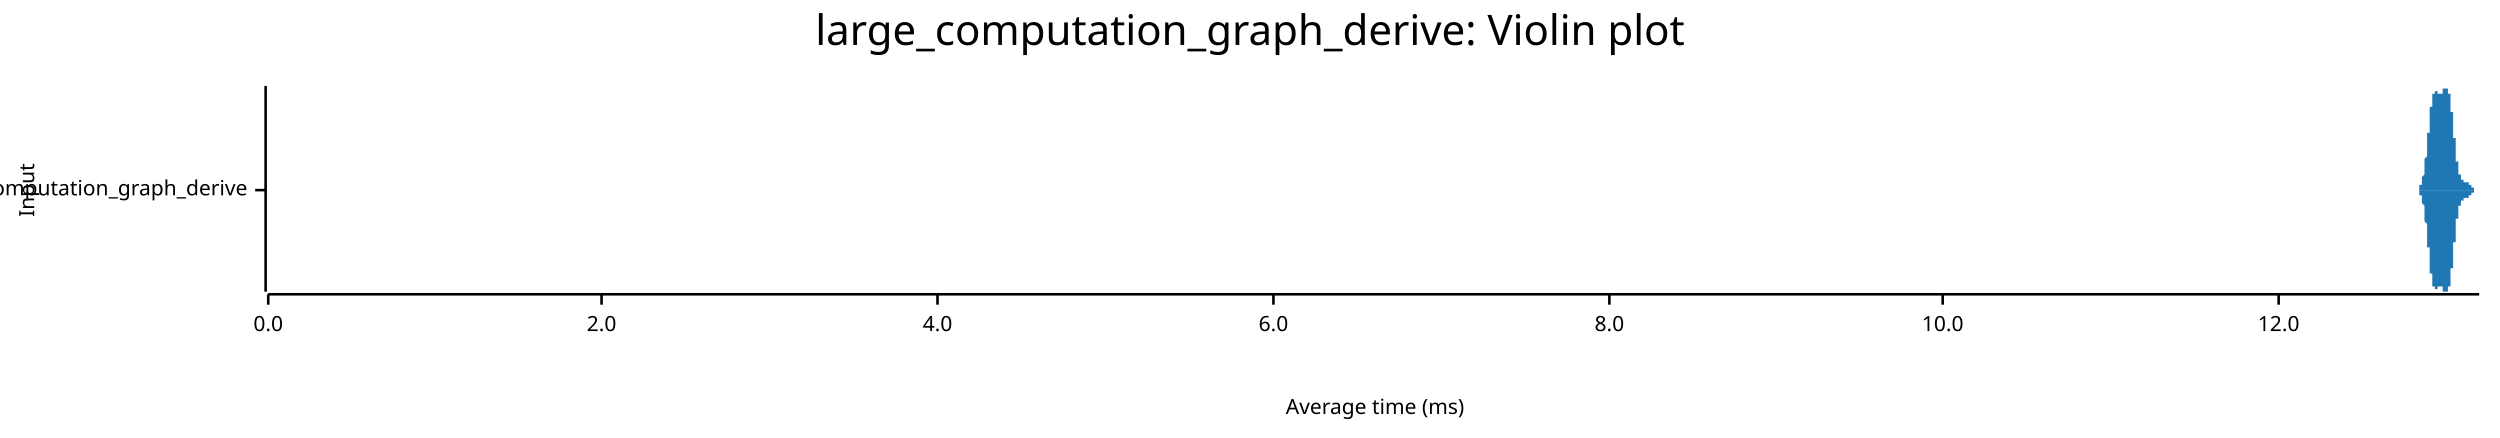
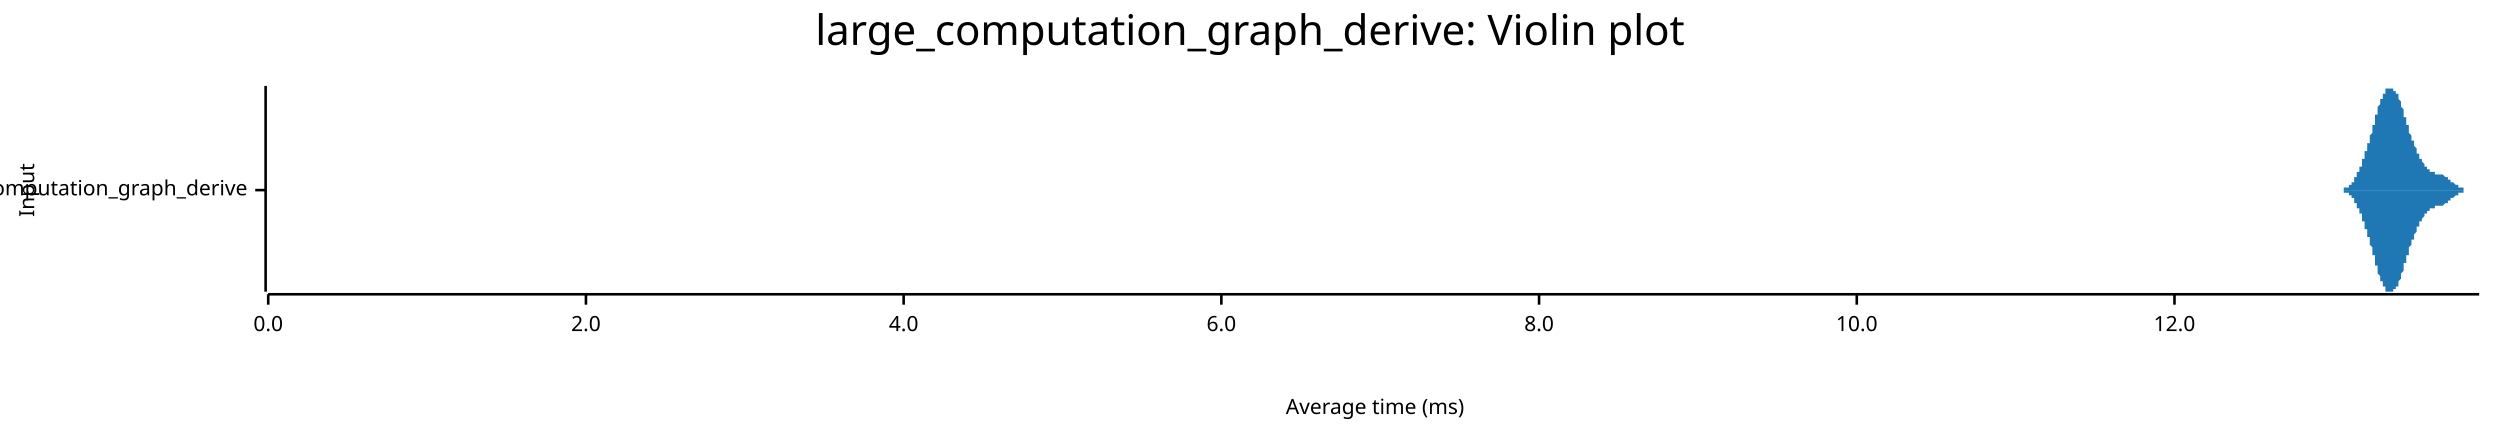
<svg xmlns="http://www.w3.org/2000/svg" width="960" height="168" viewBox="0 0 960 168">
  <text x="480" y="5" dy="0.76em" text-anchor="middle" font-family="sans-serif" font-size="16.129" opacity="1" fill="#000000">
large_computation_graph_derive: Violin plot
</text>
  <text x="7" y="73" dy="0.76em" text-anchor="middle" font-family="sans-serif" font-size="8.065" opacity="1" fill="#000000" transform="rotate(270, 7, 73)">
Input
</text>
  <text x="528" y="161" dy="-0.5ex" text-anchor="middle" font-family="sans-serif" font-size="8.065" opacity="1" fill="#000000">
Average time (ms)
</text>
  <polyline fill="none" opacity="1" stroke="#000000" stroke-width="1" points="102,33 102,112 " />
  <text x="95" y="73" dy="0.5ex" text-anchor="end" font-family="sans-serif" font-size="8.065" opacity="1" fill="#000000">
large_computation_graph_derive
</text>
  <polyline fill="none" opacity="1" stroke="#000000" stroke-width="1" points="98,73 102,73 " />
  <polyline fill="none" opacity="1" stroke="#000000" stroke-width="1" points="103,113 952,113 " />
  <text x="103" y="121" dy="0.76em" text-anchor="middle" font-family="sans-serif" font-size="8.065" opacity="1" fill="#000000">
0.0
</text>
  <polyline fill="none" opacity="1" stroke="#000000" stroke-width="1" points="103,113 103,117 " />
-   <text x="231" y="121" dy="0.76em" text-anchor="middle" font-family="sans-serif" font-size="8.065" opacity="1" fill="#000000">
+   <text x="225" y="121" dy="0.76em" text-anchor="middle" font-family="sans-serif" font-size="8.065" opacity="1" fill="#000000">
2.0
</text>
-   <polyline fill="none" opacity="1" stroke="#000000" stroke-width="1" points="231,113 231,117 " />
-   <text x="360" y="121" dy="0.76em" text-anchor="middle" font-family="sans-serif" font-size="8.065" opacity="1" fill="#000000">
+   <polyline fill="none" opacity="1" stroke="#000000" stroke-width="1" points="225,113 225,117 " />
+   <text x="347" y="121" dy="0.76em" text-anchor="middle" font-family="sans-serif" font-size="8.065" opacity="1" fill="#000000">
4.0
</text>
-   <polyline fill="none" opacity="1" stroke="#000000" stroke-width="1" points="360,113 360,117 " />
-   <text x="489" y="121" dy="0.76em" text-anchor="middle" font-family="sans-serif" font-size="8.065" opacity="1" fill="#000000">
+   <polyline fill="none" opacity="1" stroke="#000000" stroke-width="1" points="347,113 347,117 " />
+   <text x="469" y="121" dy="0.76em" text-anchor="middle" font-family="sans-serif" font-size="8.065" opacity="1" fill="#000000">
6.0
</text>
-   <polyline fill="none" opacity="1" stroke="#000000" stroke-width="1" points="489,113 489,117 " />
-   <text x="618" y="121" dy="0.76em" text-anchor="middle" font-family="sans-serif" font-size="8.065" opacity="1" fill="#000000">
+   <polyline fill="none" opacity="1" stroke="#000000" stroke-width="1" points="469,113 469,117 " />
+   <text x="591" y="121" dy="0.76em" text-anchor="middle" font-family="sans-serif" font-size="8.065" opacity="1" fill="#000000">
8.0
</text>
-   <polyline fill="none" opacity="1" stroke="#000000" stroke-width="1" points="618,113 618,117 " />
-   <text x="746" y="121" dy="0.76em" text-anchor="middle" font-family="sans-serif" font-size="8.065" opacity="1" fill="#000000">
+   <polyline fill="none" opacity="1" stroke="#000000" stroke-width="1" points="591,113 591,117 " />
+   <text x="713" y="121" dy="0.76em" text-anchor="middle" font-family="sans-serif" font-size="8.065" opacity="1" fill="#000000">
10.0
</text>
-   <polyline fill="none" opacity="1" stroke="#000000" stroke-width="1" points="746,113 746,117 " />
-   <text x="875" y="121" dy="0.76em" text-anchor="middle" font-family="sans-serif" font-size="8.065" opacity="1" fill="#000000">
+   <polyline fill="none" opacity="1" stroke="#000000" stroke-width="1" points="713,113 713,117 " />
+   <text x="835" y="121" dy="0.76em" text-anchor="middle" font-family="sans-serif" font-size="8.065" opacity="1" fill="#000000">
12.0
</text>
-   <polyline fill="none" opacity="1" stroke="#000000" stroke-width="1" points="875,113 875,117 " />
-   <polygon opacity="1" fill="#1F78B4" points="927,73 927,73 927,73 927,73 927,73 927,73 927,73 927,73 927,73 927,73 927,73 927,73 927,73 927,73 927,73 927,73 928,73 928,73 928,73 928,73 928,73 928,73 928,73 928,73 928,73 928,73 928,73 928,73 928,73 928,73 928,73 928,73 928,73 928,73 928,73 928,73 929,73 929,72 929,72 929,72 929,72 929,72 929,72 929,72 929,72 929,72 929,72 929,72 929,72 929,72 929,72 929,72 929,72 929,71 929,71 929,71 930,71 930,71 930,71 930,71 930,71 930,70 930,70 930,70 930,70 930,70 930,70 930,69 930,69 930,69 930,69 930,69 930,68 930,68 930,68 930,68 931,67 931,67 931,67 931,67 931,66 931,66 931,66 931,65 931,65 931,65 931,64 931,64 931,64 931,63 931,63 931,62 931,62 931,62 931,61 931,61 932,60 932,60 932,60 932,59 932,59 932,58 932,58 932,57 932,57 932,56 932,56 932,55 932,55 932,54 932,54 932,53 932,53 932,52 932,52 932,51 933,51 933,50 933,50 933,49 933,49 933,48 933,48 933,47 933,47 933,46 933,46 933,45 933,45 933,44 933,44 933,43 933,43 933,43 933,42 933,42 933,41 934,41 934,41 934,40 934,40 934,40 934,39 934,39 934,39 934,38 934,38 934,38 934,38 934,37 934,37 934,37 934,37 934,37 934,36 934,36 934,36 935,36 935,36 935,36 935,36 935,35 935,35 935,35 935,35 935,35 935,35 935,35 935,35 935,35 935,35 935,35 935,35 935,35 935,35 935,35 935,35 936,35 936,35 936,35 936,35 936,35 936,35 936,35 936,35 936,36 936,36 936,36 936,36 936,36 936,36 936,36 936,36 936,36 936,36 936,36 936,36 937,36 937,36 937,36 937,36 937,36 937,36 937,36 937,36 937,36 937,36 937,36 937,36 937,36 937,36 937,36 937,36 937,36 937,36 937,36 937,36 938,36 938,36 938,36 938,35 938,35 938,35 938,35 938,35 938,35 938,35 938,35 938,35 938,35 938,35 938,35 938,35 938,34 938,34 938,34 938,34 939,34 939,34 939,34 939,34 939,34 939,34 939,34 939,34 939,34 939,34 939,34 939,34 939,34 939,34 939,34 939,34 939,34 939,33 939,34 939,34 939,34 940,34 940,34 940,34 940,34 940,34 940,34 940,34 940,34 940,34 940,34 940,34 940,34 940,34 940,35 940,35 940,35 940,35 940,35 940,35 940,36 941,36 941,36 941,36 941,37 941,37 941,37 941,38 941,38 941,38 941,38 941,39 941,39 941,40 941,40 941,40 941,41 941,41 941,42 941,42 941,43 942,43 942,43 942,44 942,44 942,45 942,45 942,46 942,46 942,47 942,48 942,48 942,49 942,49 942,50 942,50 942,51 942,51 942,52 942,52 942,53 943,53 943,54 943,54 943,55 943,55 943,56 943,56 943,57 943,57 943,58 943,58 943,59 943,59 943,60 943,60 943,60 943,61 943,61 943,62 943,62 944,62 944,63 944,63 944,63 944,64 944,64 944,64 944,64 944,65 944,65 944,65 944,65 944,66 944,66 944,66 944,66 944,66 944,67 944,67 944,67 945,67 945,67 945,67 945,68 945,68 945,68 945,68 945,68 945,68 945,68 945,68 945,68 945,68 945,69 945,69 945,69 945,69 945,69 945,69 945,69 946,69 946,69 946,69 946,69 946,69 946,69 946,69 946,69 946,69 946,69 946,69 946,69 946,69 946,70 946,70 946,70 946,70 946,70 946,70 946,70 946,70 947,70 947,70 947,70 947,70 947,70 947,70 947,70 947,70 947,70 947,70 947,70 947,70 947,70 947,70 947,70 947,70 947,70 947,70 947,70 947,70 948,70 948,70 948,71 948,71 948,71 948,71 948,71 948,71 948,71 948,71 948,71 948,71 948,71 948,71 948,71 948,71 948,71 948,71 948,71 948,71 949,71 949,72 949,72 949,72 949,72 949,72 949,72 949,72 949,72 949,72 949,72 949,72 949,72 949,72 949,72 949,72 949,72 949,72 949,72 949,72 950,72 950,72 950,72 950,73 950,73 950,73 950,73 950,73 950,73 950,73 950,73 950,73 950,73 950,73 950,73 950,73 950,73 950,73 950,73 950,73 951,73 951,73 951,73 951,73 951,73 951,73 951,73 951,73 951,73 951,73 951,73 951,73 951,73 951,73 951,73 951,73 951,73 951,73 951,73 951,73 952,73 952,73 927,73 " />
-   <polygon opacity="1" fill="#1F78B4" points="927,73 927,73 927,73 927,73 927,73 927,73 927,73 927,73 927,73 927,73 927,73 927,73 927,73 927,73 927,73 927,73 928,73 928,73 928,73 928,73 928,73 928,73 928,73 928,73 928,73 928,73 928,73 928,73 928,73 928,73 928,73 928,73 928,73 928,73 928,73 928,73 929,73 929,74 929,74 929,74 929,74 929,74 929,74 929,74 929,74 929,74 929,74 929,74 929,74 929,74 929,74 929,74 929,74 929,75 929,75 929,75 930,75 930,75 930,75 930,75 930,75 930,76 930,76 930,76 930,76 930,76 930,76 930,77 930,77 930,77 930,77 930,77 930,78 930,78 930,78 930,78 931,79 931,79 931,79 931,79 931,80 931,80 931,80 931,81 931,81 931,81 931,82 931,82 931,82 931,83 931,83 931,84 931,84 931,84 931,85 931,85 932,86 932,86 932,86 932,87 932,87 932,88 932,88 932,89 932,89 932,90 932,90 932,91 932,91 932,92 932,92 932,93 932,93 932,94 932,94 932,95 933,95 933,96 933,96 933,97 933,97 933,98 933,98 933,99 933,99 933,100 933,100 933,101 933,101 933,102 933,102 933,103 933,103 933,103 933,104 933,104 933,105 934,105 934,105 934,106 934,106 934,106 934,107 934,107 934,107 934,108 934,108 934,108 934,108 934,109 934,109 934,109 934,109 934,109 934,110 934,110 934,110 935,110 935,110 935,110 935,110 935,111 935,111 935,111 935,111 935,111 935,111 935,111 935,111 935,111 935,111 935,111 935,111 935,111 935,111 935,111 935,111 936,111 936,111 936,111 936,111 936,111 936,111 936,111 936,111 936,110 936,110 936,110 936,110 936,110 936,110 936,110 936,110 936,110 936,110 936,110 936,110 937,110 937,110 937,110 937,110 937,110 937,110 937,110 937,110 937,110 937,110 937,110 937,110 937,110 937,110 937,110 937,110 937,110 937,110 937,110 937,110 938,110 938,110 938,110 938,111 938,111 938,111 938,111 938,111 938,111 938,111 938,111 938,111 938,111 938,111 938,111 938,111 938,112 938,112 938,112 938,112 939,112 939,112 939,112 939,112 939,112 939,112 939,112 939,112 939,112 939,112 939,112 939,112 939,112 939,112 939,112 939,112 939,112 939,112 939,112 939,112 939,112 940,112 940,112 940,112 940,112 940,112 940,112 940,112 940,112 940,112 940,112 940,112 940,112 940,112 940,111 940,111 940,111 940,111 940,111 940,111 940,110 941,110 941,110 941,110 941,109 941,109 941,109 941,108 941,108 941,108 941,108 941,107 941,107 941,106 941,106 941,106 941,105 941,105 941,104 941,104 941,103 942,103 942,103 942,102 942,102 942,101 942,101 942,100 942,100 942,99 942,98 942,98 942,97 942,97 942,96 942,96 942,95 942,95 942,94 942,94 942,93 943,93 943,92 943,92 943,91 943,91 943,90 943,90 943,89 943,89 943,88 943,88 943,87 943,87 943,86 943,86 943,86 943,85 943,85 943,84 943,84 944,84 944,83 944,83 944,83 944,82 944,82 944,82 944,82 944,81 944,81 944,81 944,81 944,80 944,80 944,80 944,80 944,80 944,79 944,79 944,79 945,79 945,79 945,79 945,78 945,78 945,78 945,78 945,78 945,78 945,78 945,78 945,78 945,78 945,77 945,77 945,77 945,77 945,77 945,77 945,77 946,77 946,77 946,77 946,77 946,77 946,77 946,77 946,77 946,77 946,77 946,77 946,77 946,77 946,76 946,76 946,76 946,76 946,76 946,76 946,76 946,76 947,76 947,76 947,76 947,76 947,76 947,76 947,76 947,76 947,76 947,76 947,76 947,76 947,76 947,76 947,76 947,76 947,76 947,76 947,76 947,76 948,76 948,76 948,75 948,75 948,75 948,75 948,75 948,75 948,75 948,75 948,75 948,75 948,75 948,75 948,75 948,75 948,75 948,75 948,75 948,75 949,75 949,74 949,74 949,74 949,74 949,74 949,74 949,74 949,74 949,74 949,74 949,74 949,74 949,74 949,74 949,74 949,74 949,74 949,74 949,74 950,74 950,74 950,74 950,73 950,73 950,73 950,73 950,73 950,73 950,73 950,73 950,73 950,73 950,73 950,73 950,73 950,73 950,73 950,73 950,73 951,73 951,73 951,73 951,73 951,73 951,73 951,73 951,73 951,73 951,73 951,73 951,73 951,73 951,73 951,73 951,73 951,73 951,73 951,73 951,73 952,73 952,73 927,73 " />
+   <polyline fill="none" opacity="1" stroke="#000000" stroke-width="1" points="835,113 835,117 " />
+   <polygon opacity="1" fill="#1F78B4" points="895,73 895,73 895,73 895,73 895,73 896,73 896,73 896,73 896,73 896,73 896,73 896,73 896,73 897,73 897,73 897,73 897,73 897,73 897,73 897,73 897,73 897,73 898,73 898,73 898,73 898,73 898,73 898,73 898,73 898,73 898,73 899,73 899,73 899,73 899,73 899,73 899,73 899,73 899,73 899,73 900,73 900,73 900,72 900,72 900,72 900,72 900,72 900,72 900,72 901,72 901,72 901,72 901,72 901,72 901,72 901,72 901,72 901,72 902,72 902,72 902,71 902,71 902,71 902,71 902,71 902,71 903,71 903,71 903,71 903,70 903,70 903,70 903,70 903,70 903,70 904,70 904,69 904,69 904,69 904,69 904,69 904,69 904,68 904,68 905,68 905,68 905,68 905,67 905,67 905,67 905,67 905,66 905,66 906,66 906,66 906,65 906,65 906,65 906,65 906,64 906,64 906,64 907,64 907,63 907,63 907,63 907,62 907,62 907,62 907,61 907,61 908,61 908,60 908,60 908,60 908,59 908,59 908,59 908,58 909,58 909,58 909,57 909,57 909,57 909,56 909,56 909,56 909,55 910,55 910,54 910,54 910,54 910,53 910,53 910,52 910,52 910,52 911,51 911,51 911,50 911,50 911,50 911,49 911,49 911,48 911,48 912,48 912,47 912,47 912,46 912,46 912,45 912,45 912,45 912,44 913,44 913,43 913,43 913,43 913,42 913,42 913,42 913,41 913,41 914,40 914,40 914,40 914,39 914,39 914,39 914,38 914,38 915,38 915,38 915,37 915,37 915,37 915,37 915,36 915,36 915,36 916,36 916,35 916,35 916,35 916,35 916,35 916,35 916,34 916,34 917,34 917,34 917,34 917,34 917,34 917,34 917,34 917,34 917,34 918,34 918,34 918,33 918,34 918,34 918,34 918,34 918,34 918,34 919,34 919,34 919,34 919,34 919,34 919,34 919,34 919,34 919,35 920,35 920,35 920,35 920,35 920,35 920,36 920,36 920,36 921,36 921,37 921,37 921,37 921,37 921,38 921,38 921,38 921,38 922,39 922,39 922,39 922,40 922,40 922,40 922,41 922,41 922,41 923,42 923,42 923,42 923,43 923,43 923,44 923,44 923,44 923,45 924,45 924,45 924,46 924,46 924,47 924,47 924,47 924,48 924,48 925,48 925,49 925,49 925,50 925,50 925,50 925,51 925,51 925,51 926,52 926,52 926,52 926,53 926,53 926,53 926,54 926,54 926,54 927,54 927,55 927,55 927,55 927,56 927,56 927,56 927,56 928,57 928,57 928,57 928,57 928,58 928,58 928,58 928,58 928,59 929,59 929,59 929,59 929,60 929,60 929,60 929,60 929,60 929,61 930,61 930,61 930,61 930,62 930,62 930,62 930,62 930,62 930,62 931,63 931,63 931,63 931,63 931,63 931,64 931,64 931,64 931,64 932,64 932,64 932,64 932,65 932,65 932,65 932,65 932,65 932,65 933,65 933,65 933,66 933,66 933,66 933,66 933,66 933,66 934,66 934,66 934,66 934,66 934,66 934,66 934,66 934,66 934,66 935,66 935,67 935,67 935,67 935,67 935,67 935,67 935,67 935,67 936,67 936,67 936,67 936,67 936,67 936,67 936,67 936,67 936,67 937,67 937,67 937,67 937,67 937,67 937,67 937,67 937,67 937,67 938,67 938,67 938,67 938,67 938,67 938,67 938,67 938,67 938,67 939,68 939,68 939,68 939,68 939,68 939,68 939,68 939,68 940,68 940,68 940,68 940,68 940,68 940,68 940,69 940,69 940,69 941,69 941,69 941,69 941,69 941,69 941,69 941,69 941,69 941,70 942,70 942,70 942,70 942,70 942,70 942,70 942,70 942,70 942,70 943,71 943,71 943,71 943,71 943,71 943,71 943,71 943,71 943,71 944,71 944,71 944,71 944,71 944,72 944,72 944,72 944,72 944,72 945,72 945,72 945,72 945,72 945,72 945,72 945,72 945,72 946,72 946,72 946,72 946,72 946,72 946,72 946,72 946,72 946,73 947,73 947,73 947,73 947,73 947,73 947,73 947,73 947,73 947,73 948,73 948,73 948,73 948,73 948,73 948,73 948,73 948,73 948,73 949,73 949,73 949,73 949,73 949,73 949,73 949,73 949,73 949,73 950,73 950,73 950,73 950,73 950,73 950,73 950,73 950,73 950,73 951,73 951,73 951,73 951,73 951,73 951,73 951,73 951,73 952,73 952,73 895,73 " />
+   <polygon opacity="1" fill="#1F78B4" points="895,73 895,73 895,73 895,73 895,73 896,73 896,73 896,73 896,73 896,73 896,73 896,73 896,73 897,73 897,73 897,73 897,73 897,73 897,73 897,73 897,73 897,73 898,73 898,73 898,73 898,73 898,73 898,73 898,73 898,73 898,73 899,73 899,73 899,73 899,73 899,73 899,73 899,73 899,73 899,73 900,73 900,73 900,74 900,74 900,74 900,74 900,74 900,74 900,74 901,74 901,74 901,74 901,74 901,74 901,74 901,74 901,74 901,74 902,74 902,74 902,75 902,75 902,75 902,75 902,75 902,75 903,75 903,75 903,75 903,76 903,76 903,76 903,76 903,76 903,76 904,76 904,77 904,77 904,77 904,77 904,77 904,77 904,78 904,78 905,78 905,78 905,78 905,79 905,79 905,79 905,79 905,80 905,80 906,80 906,80 906,81 906,81 906,81 906,81 906,82 906,82 906,82 907,82 907,83 907,83 907,83 907,84 907,84 907,84 907,85 907,85 908,85 908,86 908,86 908,86 908,87 908,87 908,87 908,88 909,88 909,88 909,89 909,89 909,89 909,90 909,90 909,90 909,91 910,91 910,92 910,92 910,92 910,93 910,93 910,94 910,94 910,94 911,95 911,95 911,96 911,96 911,96 911,97 911,97 911,98 911,98 912,98 912,99 912,99 912,100 912,100 912,101 912,101 912,101 912,102 913,102 913,103 913,103 913,103 913,104 913,104 913,104 913,105 913,105 914,106 914,106 914,106 914,107 914,107 914,107 914,108 914,108 915,108 915,108 915,109 915,109 915,109 915,109 915,110 915,110 915,110 916,110 916,111 916,111 916,111 916,111 916,111 916,111 916,112 916,112 917,112 917,112 917,112 917,112 917,112 917,112 917,112 917,112 917,112 918,112 918,112 918,112 918,112 918,112 918,112 918,112 918,112 918,112 919,112 919,112 919,112 919,112 919,112 919,112 919,112 919,112 919,111 920,111 920,111 920,111 920,111 920,111 920,110 920,110 920,110 921,110 921,109 921,109 921,109 921,109 921,108 921,108 921,108 921,108 922,107 922,107 922,107 922,106 922,106 922,106 922,105 922,105 922,105 923,104 923,104 923,104 923,103 923,103 923,102 923,102 923,102 923,101 924,101 924,101 924,100 924,100 924,99 924,99 924,99 924,98 924,98 925,98 925,97 925,97 925,96 925,96 925,96 925,95 925,95 925,95 926,94 926,94 926,94 926,93 926,93 926,93 926,92 926,92 926,92 927,92 927,91 927,91 927,91 927,90 927,90 927,90 927,90 928,89 928,89 928,89 928,89 928,88 928,88 928,88 928,88 928,87 929,87 929,87 929,87 929,86 929,86 929,86 929,86 929,86 929,85 930,85 930,85 930,85 930,84 930,84 930,84 930,84 930,84 930,84 931,83 931,83 931,83 931,83 931,83 931,82 931,82 931,82 931,82 932,82 932,82 932,82 932,81 932,81 932,81 932,81 932,81 932,81 933,81 933,81 933,80 933,80 933,80 933,80 933,80 933,80 934,80 934,80 934,80 934,80 934,80 934,80 934,80 934,80 934,80 935,80 935,79 935,79 935,79 935,79 935,79 935,79 935,79 935,79 936,79 936,79 936,79 936,79 936,79 936,79 936,79 936,79 936,79 937,79 937,79 937,79 937,79 937,79 937,79 937,79 937,79 937,79 938,79 938,79 938,79 938,79 938,79 938,79 938,79 938,79 938,79 939,78 939,78 939,78 939,78 939,78 939,78 939,78 939,78 940,78 940,78 940,78 940,78 940,78 940,78 940,77 940,77 940,77 941,77 941,77 941,77 941,77 941,77 941,77 941,77 941,77 941,76 942,76 942,76 942,76 942,76 942,76 942,76 942,76 942,76 942,76 943,75 943,75 943,75 943,75 943,75 943,75 943,75 943,75 943,75 944,75 944,75 944,75 944,75 944,74 944,74 944,74 944,74 944,74 945,74 945,74 945,74 945,74 945,74 945,74 945,74 945,74 946,74 946,74 946,74 946,74 946,74 946,74 946,74 946,74 946,73 947,73 947,73 947,73 947,73 947,73 947,73 947,73 947,73 947,73 948,73 948,73 948,73 948,73 948,73 948,73 948,73 948,73 948,73 949,73 949,73 949,73 949,73 949,73 949,73 949,73 949,73 949,73 950,73 950,73 950,73 950,73 950,73 950,73 950,73 950,73 950,73 951,73 951,73 951,73 951,73 951,73 951,73 951,73 951,73 952,73 952,73 895,73 " />
</svg>
